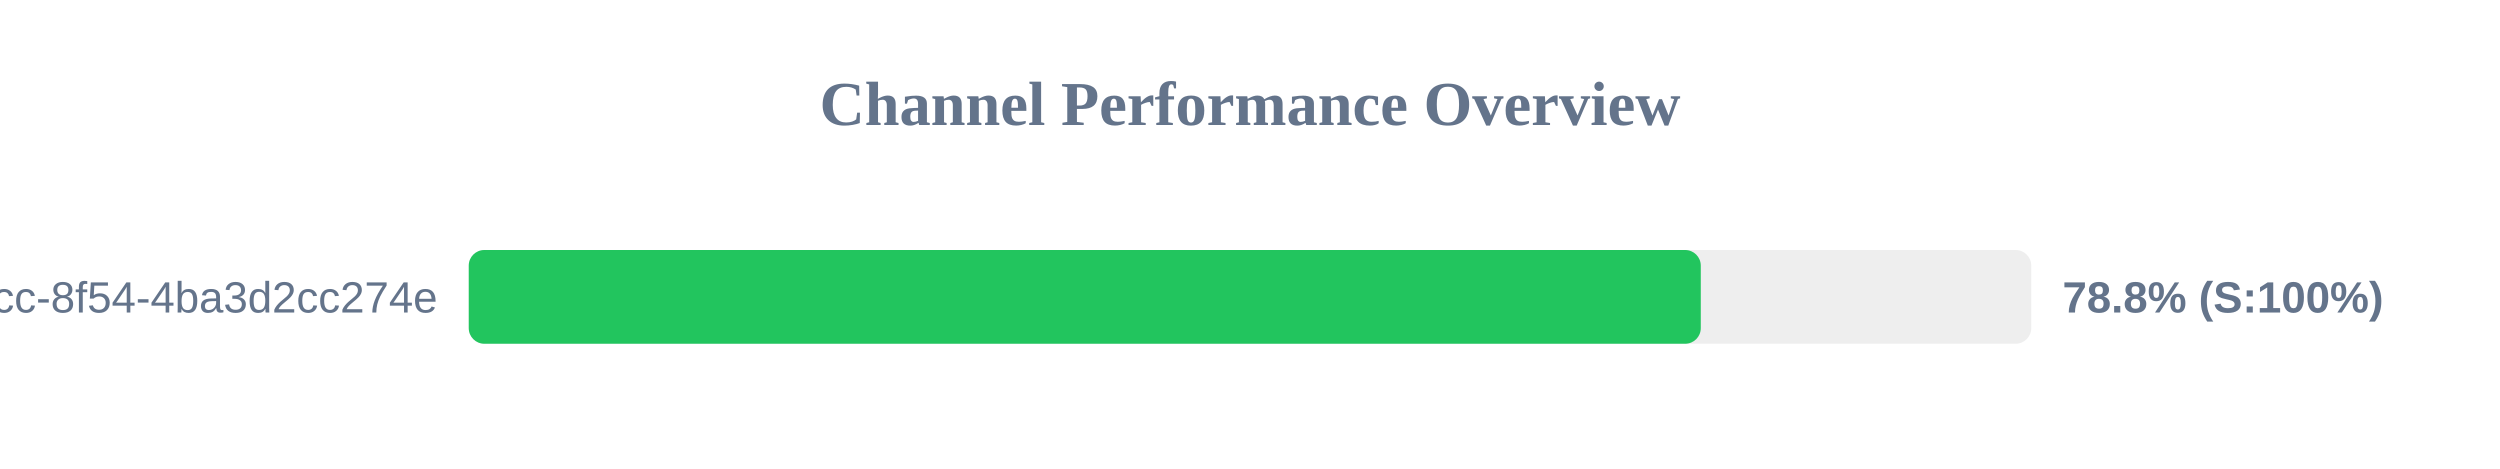
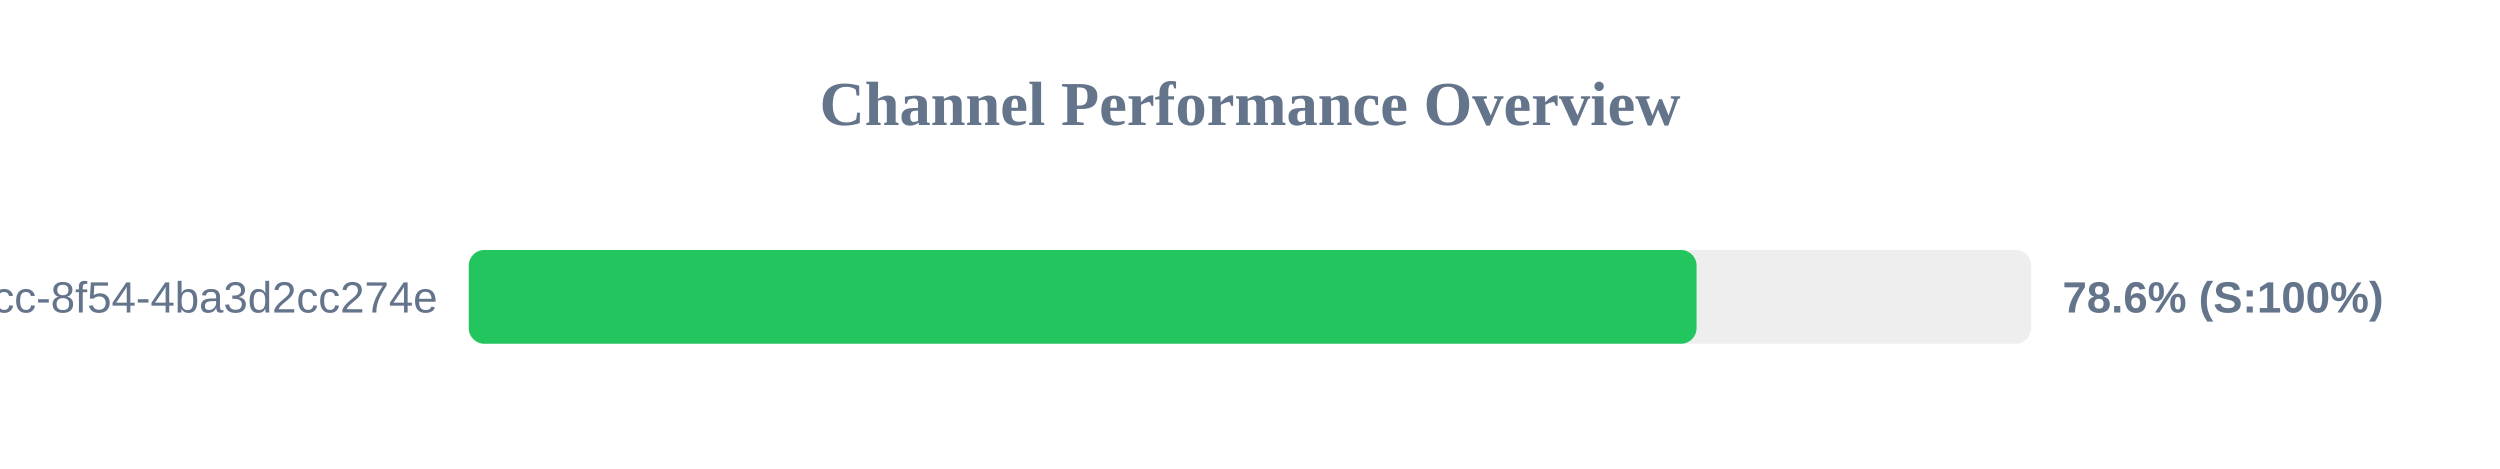
<svg xmlns="http://www.w3.org/2000/svg" width="800" height="150" version="1.1">
  <style>
        .row { font: 14px Arial; fill: #64748b; }
        .score { font: bold 14px Arial; fill: #64748b; }
    </style>
  <text x="400" y="40" text-anchor="middle" font-size="20px" font-weight="bold" fill="#64748b">Channel Performance Overview</text>
  <rect x="150" y="80" width="500" height="30" fill="#eee" rx="5" />
-   <rect x="150" y="80" width="394.25" height="30" fill="#22c55e" rx="5" />
+   <rect x="150" y="80" width="392.9" height="30" fill="#22c55e" rx="5" />
  <text x="140" y="100" text-anchor="end" class="row">?uuid=45cc0b3a-0adb-4dcc-8f54-4ba3d2cc274e</text>
-   <text x="660" y="100" text-anchor="start" class="score">78.8% (S:100%)</text>
+   <text x="660" y="100" text-anchor="start" class="score">78.6% (S:100%)</text>
</svg>
